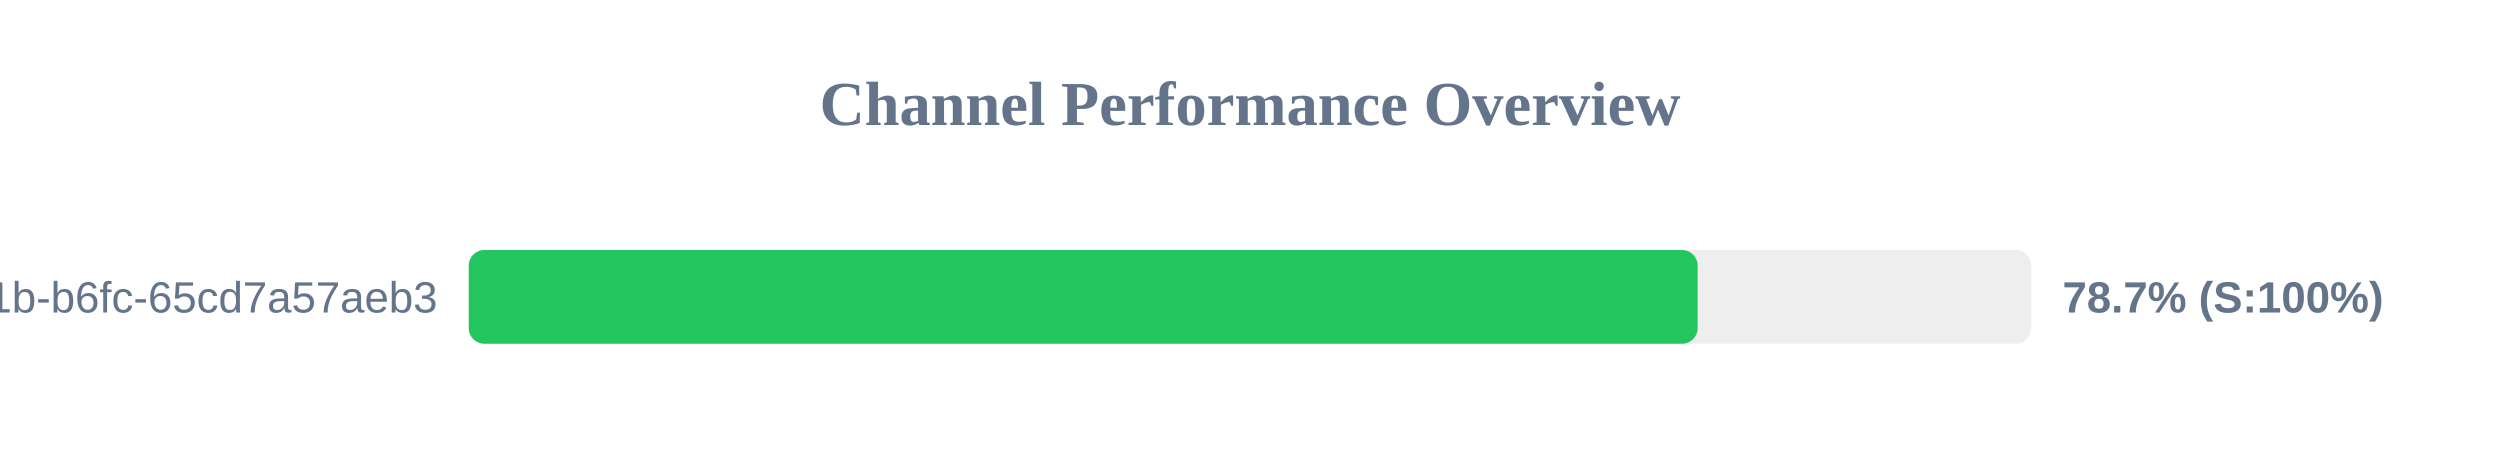
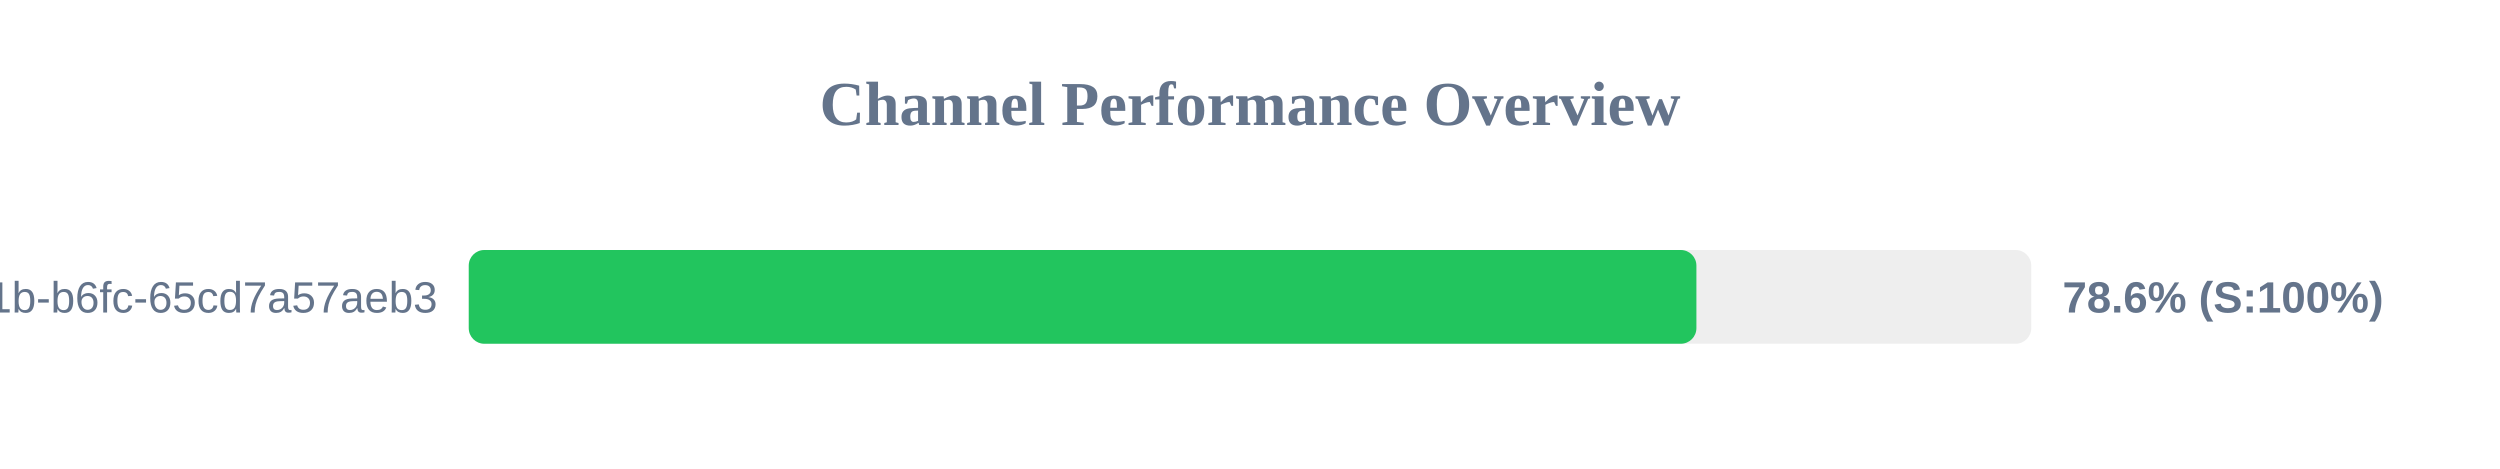
<svg xmlns="http://www.w3.org/2000/svg" width="800" height="150" version="1.1">
  <style>
        .row { font: 14px Arial; fill: #64748b; }
        .score { font: bold 14px Arial; fill: #64748b; }
    </style>
  <text x="400" y="40" text-anchor="middle" font-size="20px" font-weight="bold" fill="#64748b">Channel Performance Overview</text>
  <rect x="150" y="80" width="500" height="30" fill="#eee" rx="5" />
-   <rect x="150" y="80" width="393.25" height="30" fill="#22c55e" rx="5" />
+   <rect x="150" y="80" width="392.85" height="30" fill="#22c55e" rx="5" />
  <text x="140" y="100" text-anchor="end" class="row">?uuid=9c859345-959f-491b-b6fc-65cd7a57aeb3</text>
-   <text x="660" y="100" text-anchor="start" class="score">78.7% (S:100%)</text>
+   <text x="660" y="100" text-anchor="start" class="score">78.6% (S:100%)</text>
</svg>
